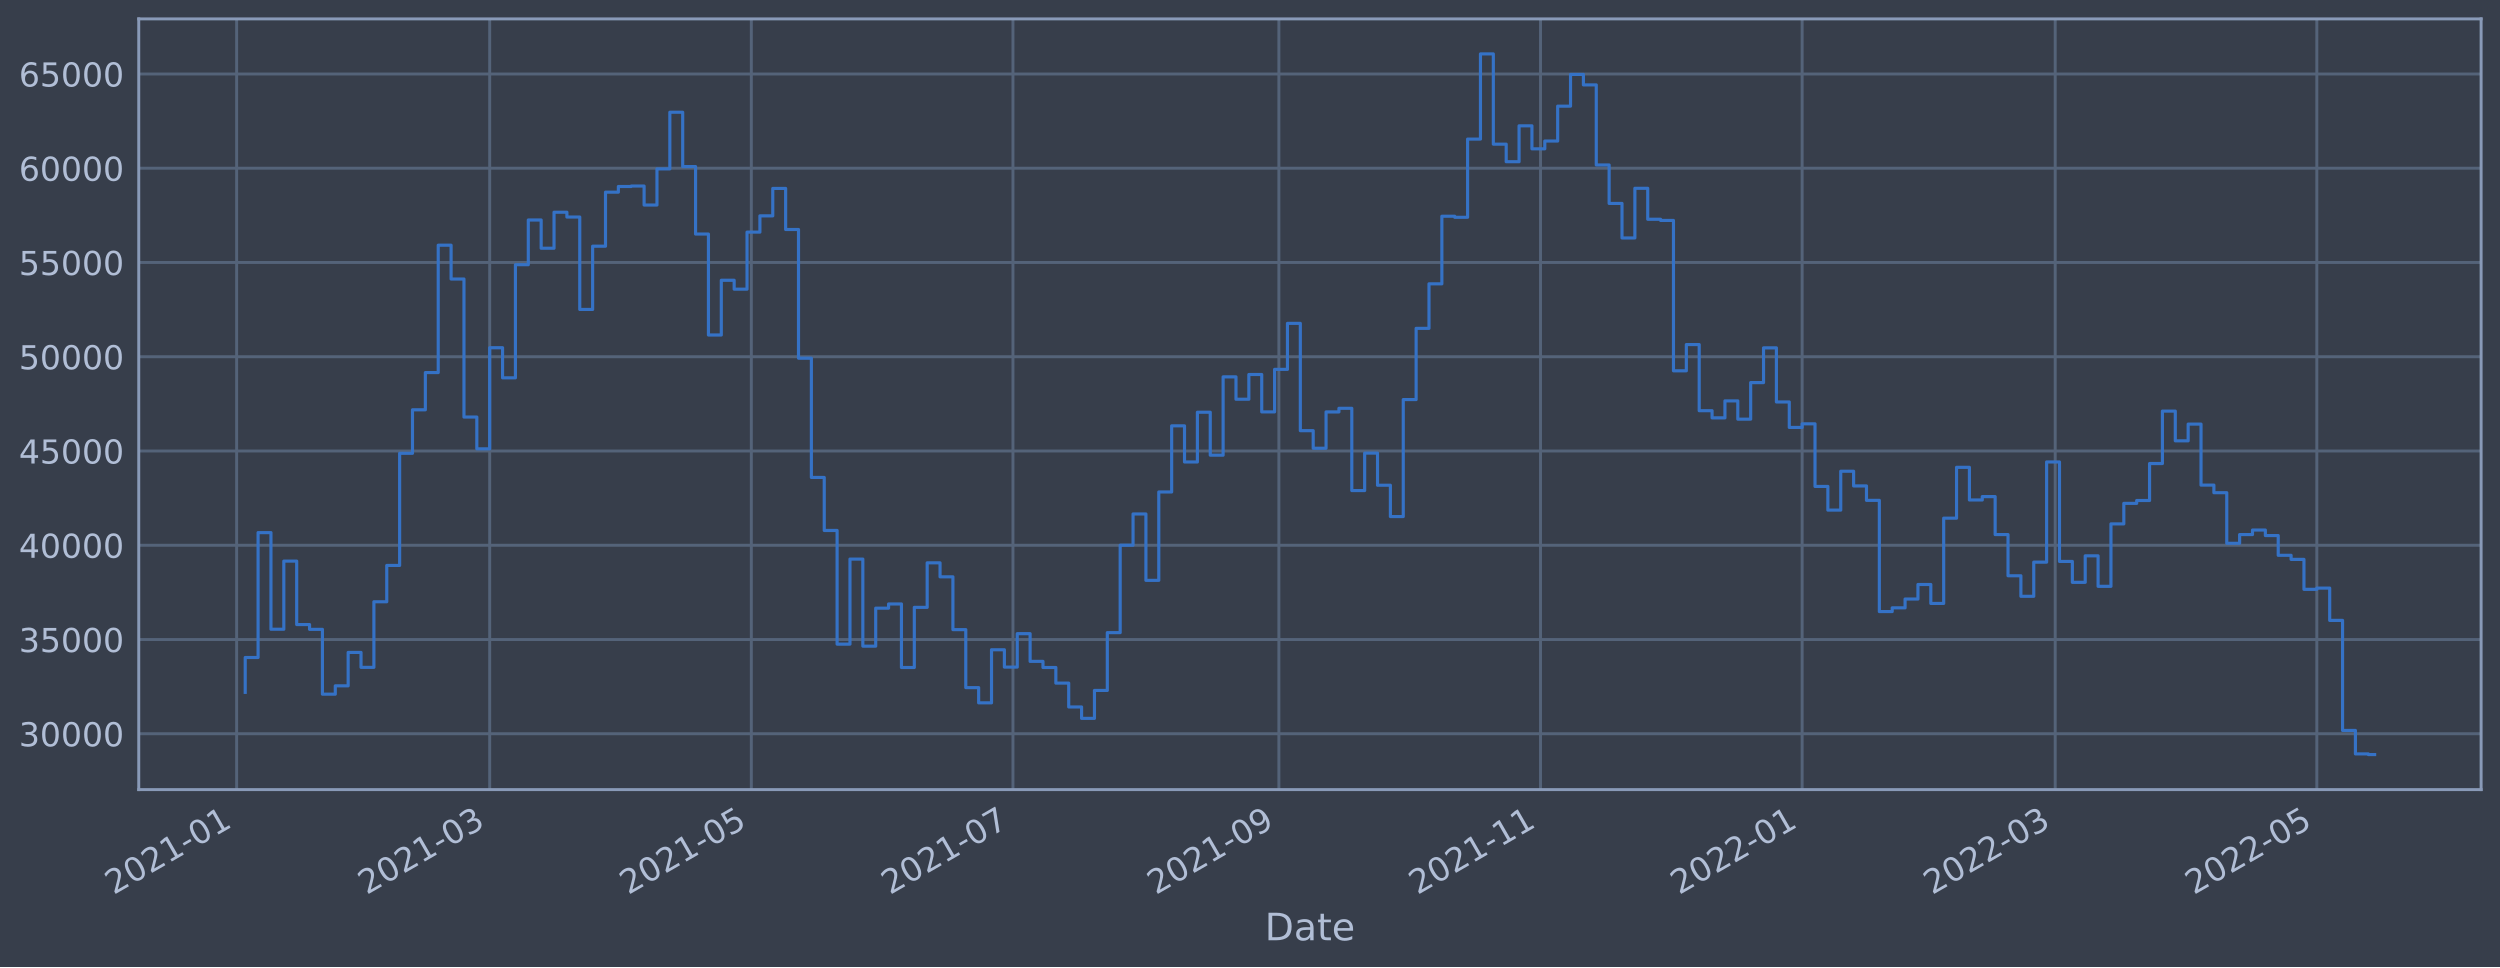
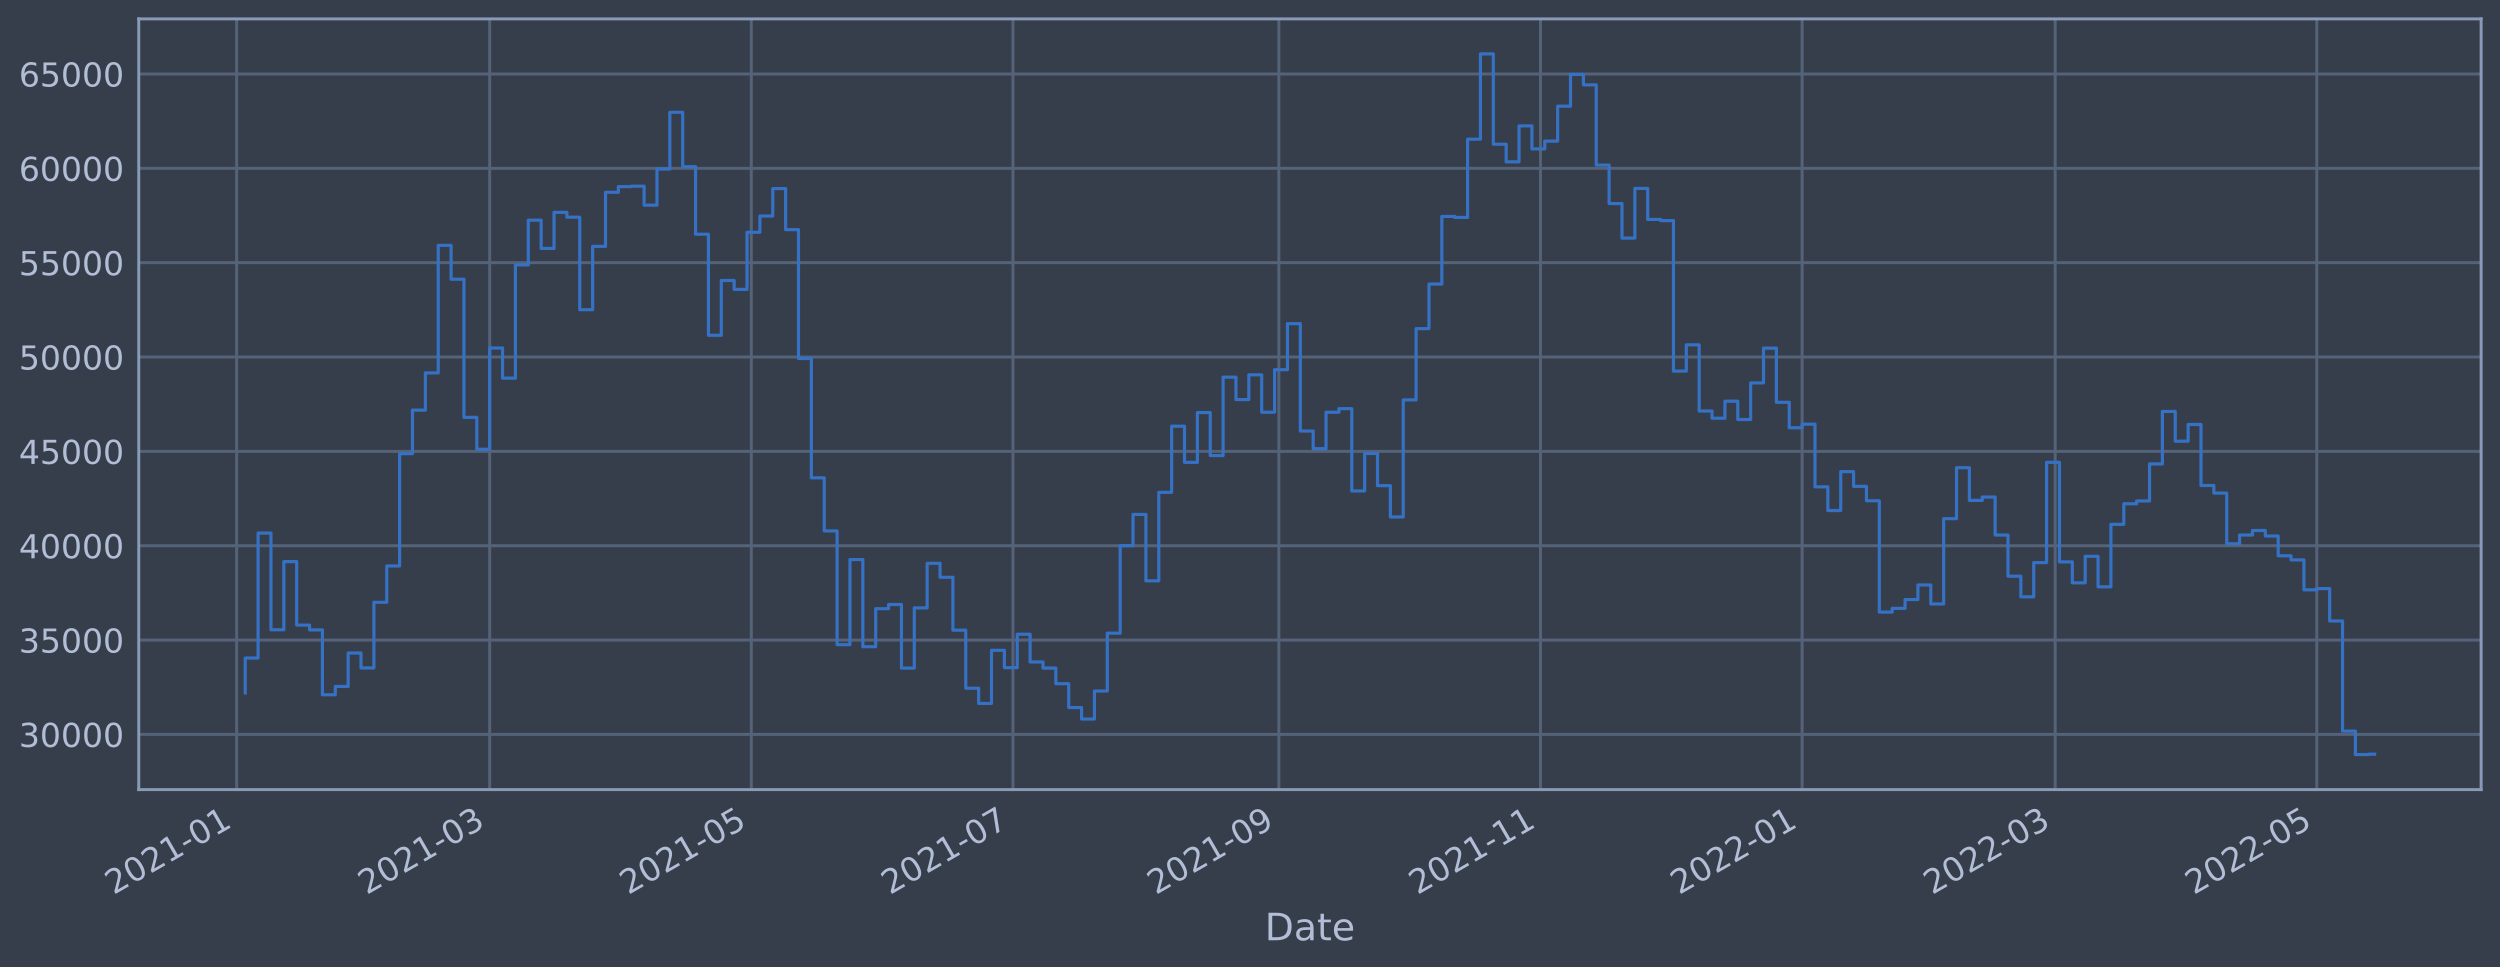
<svg xmlns="http://www.w3.org/2000/svg" xmlns:xlink="http://www.w3.org/1999/xlink" width="952.884pt" height="368.58pt" viewBox="0 0 952.884 368.58" version="1.1">
  <defs>
    <style type="text/css">*{stroke-linejoin: round; stroke-linecap: butt}</style>
  </defs>
  <g id="figure_1">
    <g id="patch_1">
      <path d="M 0 368.58  L 952.884 368.58  L 952.884 0  L 0 0  z " style="fill: #373e4b" />
    </g>
    <g id="axes_1">
      <g id="patch_2">
        <path d="M 52.884 300.96  L 945.684 300.96  L 945.684 7.2  L 52.884 7.2  z " style="fill: #373e4b" />
      </g>
      <g id="matplotlib.axis_1">
        <g id="xtick_1">
          <g id="line2d_1">
-             <path d="M 90.196 300.96  L 90.196 7.2  " clip-path="url(#pb50f3f99ff)" style="fill: none; stroke: #546379; stroke-width: 1.12; stroke-linecap: square" />
+             <path d="M 90.196 300.96  L 90.196 7.2  " clip-path="url(#p38234a47c1)" style="fill: none; stroke: #546379; stroke-width: 1.12; stroke-linecap: square" />
          </g>
          <g id="line2d_2" />
          <g id="text_1">
-             <g style="fill: #b1bed6" transform="translate(43.29272 341.1745)rotate(-30)scale(0.126 -0.126)">
+             <g style="fill: #b1bed6" transform="translate(43.29277 341.1745)rotate(-30)scale(0.126 -0.126)">
              <defs>
                <path id="DejaVuSans-32" d="M 1228 531  L 3431 531  L 3431 0  L 469 0  L 469 531  Q 828 903 1448 1529  Q 2069 2156 2228 2338  Q 2531 2678 2651 2914  Q 2772 3150 2772 3378  Q 2772 3750 2511 3984  Q 2250 4219 1831 4219  Q 1534 4219 1204 4116  Q 875 4013 500 3803  L 500 4441  Q 881 4594 1212 4672  Q 1544 4750 1819 4750  Q 2544 4750 2975 4387  Q 3406 4025 3406 3419  Q 3406 3131 3298 2873  Q 3191 2616 2906 2266  Q 2828 2175 2409 1742  Q 1991 1309 1228 531  z " transform="scale(0.015625)" />
                <path id="DejaVuSans-30" d="M 2034 4250  Q 1547 4250 1301 3770  Q 1056 3291 1056 2328  Q 1056 1369 1301 889  Q 1547 409 2034 409  Q 2525 409 2770 889  Q 3016 1369 3016 2328  Q 3016 3291 2770 3770  Q 2525 4250 2034 4250  z M 2034 4750  Q 2819 4750 3233 4129  Q 3647 3509 3647 2328  Q 3647 1150 3233 529  Q 2819 -91 2034 -91  Q 1250 -91 836 529  Q 422 1150 422 2328  Q 422 3509 836 4129  Q 1250 4750 2034 4750  z " transform="scale(0.015625)" />
                <path id="DejaVuSans-31" d="M 794 531  L 1825 531  L 1825 4091  L 703 3866  L 703 4441  L 1819 4666  L 2450 4666  L 2450 531  L 3481 531  L 3481 0  L 794 0  L 794 531  z " transform="scale(0.015625)" />
                <path id="DejaVuSans-2d" d="M 313 2009  L 1997 2009  L 1997 1497  L 313 1497  L 313 2009  z " transform="scale(0.015625)" />
              </defs>
              <use xlink:href="#DejaVuSans-32" />
              <use xlink:href="#DejaVuSans-30" x="63.623" />
              <use xlink:href="#DejaVuSans-32" x="127.246" />
              <use xlink:href="#DejaVuSans-31" x="190.869" />
              <use xlink:href="#DejaVuSans-2d" x="254.492" />
              <use xlink:href="#DejaVuSans-30" x="290.576" />
              <use xlink:href="#DejaVuSans-31" x="354.199" />
            </g>
          </g>
        </g>
        <g id="xtick_2">
          <g id="line2d_3">
-             <path d="M 186.648 300.96  L 186.648 7.2  " clip-path="url(#pb50f3f99ff)" style="fill: none; stroke: #546379; stroke-width: 1.12; stroke-linecap: square" />
+             <path d="M 186.647 300.96  L 186.647 7.2  " clip-path="url(#p38234a47c1)" style="fill: none; stroke: #546379; stroke-width: 1.12; stroke-linecap: square" />
          </g>
          <g id="line2d_4" />
          <g id="text_2">
-             <g style="fill: #b1bed6" transform="translate(139.745 341.1745)rotate(-30)scale(0.126 -0.126)">
+             <g style="fill: #b1bed6" transform="translate(139.7437 341.1745)rotate(-30)scale(0.126 -0.126)">
              <defs>
                <path id="DejaVuSans-33" d="M 2597 2516  Q 3050 2419 3304 2112  Q 3559 1806 3559 1356  Q 3559 666 3084 287  Q 2609 -91 1734 -91  Q 1441 -91 1130 -33  Q 819 25 488 141  L 488 750  Q 750 597 1062 519  Q 1375 441 1716 441  Q 2309 441 2620 675  Q 2931 909 2931 1356  Q 2931 1769 2642 2001  Q 2353 2234 1838 2234  L 1294 2234  L 1294 2753  L 1863 2753  Q 2328 2753 2575 2939  Q 2822 3125 2822 3475  Q 2822 3834 2567 4026  Q 2313 4219 1838 4219  Q 1578 4219 1281 4162  Q 984 4106 628 3988  L 628 4550  Q 988 4650 1302 4700  Q 1616 4750 1894 4750  Q 2613 4750 3031 4423  Q 3450 4097 3450 3541  Q 3450 3153 3228 2886  Q 3006 2619 2597 2516  z " transform="scale(0.015625)" />
              </defs>
              <use xlink:href="#DejaVuSans-32" />
              <use xlink:href="#DejaVuSans-30" x="63.623" />
              <use xlink:href="#DejaVuSans-32" x="127.246" />
              <use xlink:href="#DejaVuSans-31" x="190.869" />
              <use xlink:href="#DejaVuSans-2d" x="254.492" />
              <use xlink:href="#DejaVuSans-30" x="290.576" />
              <use xlink:href="#DejaVuSans-33" x="354.199" />
            </g>
          </g>
        </g>
        <g id="xtick_3">
          <g id="line2d_5">
-             <path d="M 286.37 300.96  L 286.37 7.2  " clip-path="url(#pb50f3f99ff)" style="fill: none; stroke: #546379; stroke-width: 1.12; stroke-linecap: square" />
+             <path d="M 286.367 300.96  L 286.367 7.2  " clip-path="url(#p38234a47c1)" style="fill: none; stroke: #546379; stroke-width: 1.12; stroke-linecap: square" />
          </g>
          <g id="line2d_6" />
          <g id="text_3">
-             <g style="fill: #b1bed6" transform="translate(239.4668 341.1745)rotate(-30)scale(0.126 -0.126)">
+             <g style="fill: #b1bed6" transform="translate(239.4641 341.1745)rotate(-30)scale(0.126 -0.126)">
              <defs>
                <path id="DejaVuSans-35" d="M 691 4666  L 3169 4666  L 3169 4134  L 1269 4134  L 1269 2991  Q 1406 3038 1543 3061  Q 1681 3084 1819 3084  Q 2600 3084 3056 2656  Q 3513 2228 3513 1497  Q 3513 744 3044 326  Q 2575 -91 1722 -91  Q 1428 -91 1123 -41  Q 819 9 494 109  L 494 744  Q 775 591 1075 516  Q 1375 441 1709 441  Q 2250 441 2565 725  Q 2881 1009 2881 1497  Q 2881 1984 2565 2268  Q 2250 2553 1709 2553  Q 1456 2553 1204 2497  Q 953 2441 691 2322  L 691 4666  z " transform="scale(0.015625)" />
              </defs>
              <use xlink:href="#DejaVuSans-32" />
              <use xlink:href="#DejaVuSans-30" x="63.623" />
              <use xlink:href="#DejaVuSans-32" x="127.246" />
              <use xlink:href="#DejaVuSans-31" x="190.869" />
              <use xlink:href="#DejaVuSans-2d" x="254.492" />
              <use xlink:href="#DejaVuSans-30" x="290.576" />
              <use xlink:href="#DejaVuSans-35" x="354.199" />
            </g>
          </g>
        </g>
        <g id="xtick_4">
          <g id="line2d_7">
-             <path d="M 386.092 300.96  L 386.092 7.2  " clip-path="url(#pb50f3f99ff)" style="fill: none; stroke: #546379; stroke-width: 1.12; stroke-linecap: square" />
+             <path d="M 386.088 300.96  L 386.088 7.2  " clip-path="url(#p38234a47c1)" style="fill: none; stroke: #546379; stroke-width: 1.12; stroke-linecap: square" />
          </g>
          <g id="line2d_8" />
          <g id="text_4">
-             <g style="fill: #b1bed6" transform="translate(339.1887 341.1745)rotate(-30)scale(0.126 -0.126)">
+             <g style="fill: #b1bed6" transform="translate(339.1846 341.1745)rotate(-30)scale(0.126 -0.126)">
              <defs>
                <path id="DejaVuSans-37" d="M 525 4666  L 3525 4666  L 3525 4397  L 1831 0  L 1172 0  L 2766 4134  L 525 4134  L 525 4666  z " transform="scale(0.015625)" />
              </defs>
              <use xlink:href="#DejaVuSans-32" />
              <use xlink:href="#DejaVuSans-30" x="63.623" />
              <use xlink:href="#DejaVuSans-32" x="127.246" />
              <use xlink:href="#DejaVuSans-31" x="190.869" />
              <use xlink:href="#DejaVuSans-2d" x="254.492" />
              <use xlink:href="#DejaVuSans-30" x="290.576" />
              <use xlink:href="#DejaVuSans-37" x="354.199" />
            </g>
          </g>
        </g>
        <g id="xtick_5">
          <g id="line2d_9">
-             <path d="M 487.449 300.96  L 487.449 7.2  " clip-path="url(#pb50f3f99ff)" style="fill: none; stroke: #546379; stroke-width: 1.12; stroke-linecap: square" />
+             <path d="M 487.443 300.96  L 487.443 7.2  " clip-path="url(#p38234a47c1)" style="fill: none; stroke: #546379; stroke-width: 1.12; stroke-linecap: square" />
          </g>
          <g id="line2d_10" />
          <g id="text_5">
-             <g style="fill: #b1bed6" transform="translate(440.5453 341.1745)rotate(-30)scale(0.126 -0.126)">
+             <g style="fill: #b1bed6" transform="translate(440.5398 341.1745)rotate(-30)scale(0.126 -0.126)">
              <defs>
                <path id="DejaVuSans-39" d="M 703 97  L 703 672  Q 941 559 1184 500  Q 1428 441 1663 441  Q 2288 441 2617 861  Q 2947 1281 2994 2138  Q 2813 1869 2534 1725  Q 2256 1581 1919 1581  Q 1219 1581 811 2004  Q 403 2428 403 3163  Q 403 3881 828 4315  Q 1253 4750 1959 4750  Q 2769 4750 3195 4129  Q 3622 3509 3622 2328  Q 3622 1225 3098 567  Q 2575 -91 1691 -91  Q 1453 -91 1209 -44  Q 966 3 703 97  z M 1959 2075  Q 2384 2075 2632 2365  Q 2881 2656 2881 3163  Q 2881 3666 2632 3958  Q 2384 4250 1959 4250  Q 1534 4250 1286 3958  Q 1038 3666 1038 3163  Q 1038 2656 1286 2365  Q 1534 2075 1959 2075  z " transform="scale(0.015625)" />
              </defs>
              <use xlink:href="#DejaVuSans-32" />
              <use xlink:href="#DejaVuSans-30" x="63.623" />
              <use xlink:href="#DejaVuSans-32" x="127.246" />
              <use xlink:href="#DejaVuSans-31" x="190.869" />
              <use xlink:href="#DejaVuSans-2d" x="254.492" />
              <use xlink:href="#DejaVuSans-30" x="290.576" />
              <use xlink:href="#DejaVuSans-39" x="354.199" />
            </g>
          </g>
        </g>
        <g id="xtick_6">
          <g id="line2d_11">
-             <path d="M 587.17 300.96  L 587.17 7.2  " clip-path="url(#pb50f3f99ff)" style="fill: none; stroke: #546379; stroke-width: 1.12; stroke-linecap: square" />
+             <path d="M 587.164 300.96  L 587.164 7.2  " clip-path="url(#p38234a47c1)" style="fill: none; stroke: #546379; stroke-width: 1.12; stroke-linecap: square" />
          </g>
          <g id="line2d_12" />
          <g id="text_6">
-             <g style="fill: #b1bed6" transform="translate(540.2672 341.1745)rotate(-30)scale(0.126 -0.126)">
+             <g style="fill: #b1bed6" transform="translate(540.2603 341.1745)rotate(-30)scale(0.126 -0.126)">
              <use xlink:href="#DejaVuSans-32" />
              <use xlink:href="#DejaVuSans-30" x="63.623" />
              <use xlink:href="#DejaVuSans-32" x="127.246" />
              <use xlink:href="#DejaVuSans-31" x="190.869" />
              <use xlink:href="#DejaVuSans-2d" x="254.492" />
              <use xlink:href="#DejaVuSans-31" x="290.576" />
              <use xlink:href="#DejaVuSans-31" x="354.199" />
            </g>
          </g>
        </g>
        <g id="xtick_7">
          <g id="line2d_13">
-             <path d="M 686.892 300.96  L 686.892 7.2  " clip-path="url(#pb50f3f99ff)" style="fill: none; stroke: #546379; stroke-width: 1.12; stroke-linecap: square" />
+             <path d="M 686.884 300.96  L 686.884 7.2  " clip-path="url(#p38234a47c1)" style="fill: none; stroke: #546379; stroke-width: 1.12; stroke-linecap: square" />
          </g>
          <g id="line2d_14" />
          <g id="text_7">
-             <g style="fill: #b1bed6" transform="translate(639.989 341.1745)rotate(-30)scale(0.126 -0.126)">
+             <g style="fill: #b1bed6" transform="translate(639.9807 341.1745)rotate(-30)scale(0.126 -0.126)">
              <use xlink:href="#DejaVuSans-32" />
              <use xlink:href="#DejaVuSans-30" x="63.623" />
              <use xlink:href="#DejaVuSans-32" x="127.246" />
              <use xlink:href="#DejaVuSans-32" x="190.869" />
              <use xlink:href="#DejaVuSans-2d" x="254.492" />
              <use xlink:href="#DejaVuSans-30" x="290.576" />
              <use xlink:href="#DejaVuSans-31" x="354.199" />
            </g>
          </g>
        </g>
        <g id="xtick_8">
          <g id="line2d_15">
-             <path d="M 783.345 300.96  L 783.345 7.2  " clip-path="url(#pb50f3f99ff)" style="fill: none; stroke: #546379; stroke-width: 1.12; stroke-linecap: square" />
+             <path d="M 783.335 300.96  L 783.335 7.2  " clip-path="url(#p38234a47c1)" style="fill: none; stroke: #546379; stroke-width: 1.12; stroke-linecap: square" />
          </g>
          <g id="line2d_16" />
          <g id="text_8">
-             <g style="fill: #b1bed6" transform="translate(736.4413 341.1745)rotate(-30)scale(0.126 -0.126)">
+             <g style="fill: #b1bed6" transform="translate(736.4316 341.1745)rotate(-30)scale(0.126 -0.126)">
              <use xlink:href="#DejaVuSans-32" />
              <use xlink:href="#DejaVuSans-30" x="63.623" />
              <use xlink:href="#DejaVuSans-32" x="127.246" />
              <use xlink:href="#DejaVuSans-32" x="190.869" />
              <use xlink:href="#DejaVuSans-2d" x="254.492" />
              <use xlink:href="#DejaVuSans-30" x="290.576" />
              <use xlink:href="#DejaVuSans-33" x="354.199" />
            </g>
          </g>
        </g>
        <g id="xtick_9">
          <g id="line2d_17">
-             <path d="M 883.066 300.96  L 883.066 7.2  " clip-path="url(#pb50f3f99ff)" style="fill: none; stroke: #546379; stroke-width: 1.12; stroke-linecap: square" />
+             <path d="M 883.055 300.96  L 883.055 7.2  " clip-path="url(#p38234a47c1)" style="fill: none; stroke: #546379; stroke-width: 1.12; stroke-linecap: square" />
          </g>
          <g id="line2d_18" />
          <g id="text_9">
-             <g style="fill: #b1bed6" transform="translate(836.1631 341.1745)rotate(-30)scale(0.126 -0.126)">
+             <g style="fill: #b1bed6" transform="translate(836.1521 341.1745)rotate(-30)scale(0.126 -0.126)">
              <use xlink:href="#DejaVuSans-32" />
              <use xlink:href="#DejaVuSans-30" x="63.623" />
              <use xlink:href="#DejaVuSans-32" x="127.246" />
              <use xlink:href="#DejaVuSans-32" x="190.869" />
              <use xlink:href="#DejaVuSans-2d" x="254.492" />
              <use xlink:href="#DejaVuSans-30" x="290.576" />
              <use xlink:href="#DejaVuSans-35" x="354.199" />
            </g>
          </g>
        </g>
        <g id="text_10">
          <g style="fill: #b1bed6" transform="translate(482.0746 358.3856)scale(0.144 -0.144)">
            <defs>
              <path id="DejaVuSans-44" d="M 1259 4147  L 1259 519  L 2022 519  Q 2988 519 3436 956  Q 3884 1394 3884 2338  Q 3884 3275 3436 3711  Q 2988 4147 2022 4147  L 1259 4147  z M 628 4666  L 1925 4666  Q 3281 4666 3915 4102  Q 4550 3538 4550 2338  Q 4550 1131 3912 565  Q 3275 0 1925 0  L 628 0  L 628 4666  z " transform="scale(0.015625)" />
              <path id="DejaVuSans-61" d="M 2194 1759  Q 1497 1759 1228 1600  Q 959 1441 959 1056  Q 959 750 1161 570  Q 1363 391 1709 391  Q 2188 391 2477 730  Q 2766 1069 2766 1631  L 2766 1759  L 2194 1759  z M 3341 1997  L 3341 0  L 2766 0  L 2766 531  Q 2569 213 2275 61  Q 1981 -91 1556 -91  Q 1019 -91 701 211  Q 384 513 384 1019  Q 384 1609 779 1909  Q 1175 2209 1959 2209  L 2766 2209  L 2766 2266  Q 2766 2663 2505 2880  Q 2244 3097 1772 3097  Q 1472 3097 1187 3025  Q 903 2953 641 2809  L 641 3341  Q 956 3463 1253 3523  Q 1550 3584 1831 3584  Q 2591 3584 2966 3190  Q 3341 2797 3341 1997  z " transform="scale(0.015625)" />
              <path id="DejaVuSans-74" d="M 1172 4494  L 1172 3500  L 2356 3500  L 2356 3053  L 1172 3053  L 1172 1153  Q 1172 725 1289 603  Q 1406 481 1766 481  L 2356 481  L 2356 0  L 1766 0  Q 1100 0 847 248  Q 594 497 594 1153  L 594 3053  L 172 3053  L 172 3500  L 594 3500  L 594 4494  L 1172 4494  z " transform="scale(0.015625)" />
              <path id="DejaVuSans-65" d="M 3597 1894  L 3597 1613  L 953 1613  Q 991 1019 1311 708  Q 1631 397 2203 397  Q 2534 397 2845 478  Q 3156 559 3463 722  L 3463 178  Q 3153 47 2828 -22  Q 2503 -91 2169 -91  Q 1331 -91 842 396  Q 353 884 353 1716  Q 353 2575 817 3079  Q 1281 3584 2069 3584  Q 2775 3584 3186 3129  Q 3597 2675 3597 1894  z M 3022 2063  Q 3016 2534 2758 2815  Q 2500 3097 2075 3097  Q 1594 3097 1305 2825  Q 1016 2553 972 2059  L 3022 2063  z " transform="scale(0.015625)" />
            </defs>
            <use xlink:href="#DejaVuSans-44" />
            <use xlink:href="#DejaVuSans-61" x="77.002" />
            <use xlink:href="#DejaVuSans-74" x="138.281" />
            <use xlink:href="#DejaVuSans-65" x="177.49" />
          </g>
        </g>
      </g>
      <g id="matplotlib.axis_2">
        <g id="ytick_1">
          <g id="line2d_19">
-             <path d="M 52.884 279.675  L 945.684 279.675  " clip-path="url(#pb50f3f99ff)" style="fill: none; stroke: #546379; stroke-width: 1.12; stroke-linecap: square" />
+             <path d="M 52.884 279.92  L 945.684 279.92  " clip-path="url(#p38234a47c1)" style="fill: none; stroke: #546379; stroke-width: 1.12; stroke-linecap: square" />
          </g>
          <g id="line2d_20" />
          <g id="text_11">
-             <g style="fill: #b1bed6" transform="translate(7.2 284.4616)scale(0.126 -0.126)">
+             <g style="fill: #b1bed6" transform="translate(7.2 284.7071)scale(0.126 -0.126)">
              <use xlink:href="#DejaVuSans-33" />
              <use xlink:href="#DejaVuSans-30" x="63.623" />
              <use xlink:href="#DejaVuSans-30" x="127.246" />
              <use xlink:href="#DejaVuSans-30" x="190.869" />
              <use xlink:href="#DejaVuSans-30" x="254.492" />
            </g>
          </g>
        </g>
        <g id="ytick_2">
          <g id="line2d_21">
-             <path d="M 52.884 243.749  L 945.684 243.749  " clip-path="url(#pb50f3f99ff)" style="fill: none; stroke: #546379; stroke-width: 1.12; stroke-linecap: square" />
+             <path d="M 52.884 243.96  L 945.684 243.96  " clip-path="url(#p38234a47c1)" style="fill: none; stroke: #546379; stroke-width: 1.12; stroke-linecap: square" />
          </g>
          <g id="line2d_22" />
          <g id="text_12">
-             <g style="fill: #b1bed6" transform="translate(7.2 248.5359)scale(0.126 -0.126)">
+             <g style="fill: #b1bed6" transform="translate(7.2 248.7473)scale(0.126 -0.126)">
              <use xlink:href="#DejaVuSans-33" />
              <use xlink:href="#DejaVuSans-35" x="63.623" />
              <use xlink:href="#DejaVuSans-30" x="127.246" />
              <use xlink:href="#DejaVuSans-30" x="190.869" />
              <use xlink:href="#DejaVuSans-30" x="254.492" />
            </g>
          </g>
        </g>
        <g id="ytick_3">
          <g id="line2d_23">
-             <path d="M 52.884 207.823  L 945.684 207.823  " clip-path="url(#pb50f3f99ff)" style="fill: none; stroke: #546379; stroke-width: 1.12; stroke-linecap: square" />
+             <path d="M 52.884 208.001  L 945.684 208.001  " clip-path="url(#p38234a47c1)" style="fill: none; stroke: #546379; stroke-width: 1.12; stroke-linecap: square" />
          </g>
          <g id="line2d_24" />
          <g id="text_13">
-             <g style="fill: #b1bed6" transform="translate(7.2 212.6102)scale(0.126 -0.126)">
+             <g style="fill: #b1bed6" transform="translate(7.2 212.7876)scale(0.126 -0.126)">
              <defs>
                <path id="DejaVuSans-34" d="M 2419 4116  L 825 1625  L 2419 1625  L 2419 4116  z M 2253 4666  L 3047 4666  L 3047 1625  L 3713 1625  L 3713 1100  L 3047 1100  L 3047 0  L 2419 0  L 2419 1100  L 313 1100  L 313 1709  L 2253 4666  z " transform="scale(0.015625)" />
              </defs>
              <use xlink:href="#DejaVuSans-34" />
              <use xlink:href="#DejaVuSans-30" x="63.623" />
              <use xlink:href="#DejaVuSans-30" x="127.246" />
              <use xlink:href="#DejaVuSans-30" x="190.869" />
              <use xlink:href="#DejaVuSans-30" x="254.492" />
            </g>
          </g>
        </g>
        <g id="ytick_4">
          <g id="line2d_25">
-             <path d="M 52.884 171.897  L 945.684 171.897  " clip-path="url(#pb50f3f99ff)" style="fill: none; stroke: #546379; stroke-width: 1.12; stroke-linecap: square" />
+             <path d="M 52.884 172.041  L 945.684 172.041  " clip-path="url(#p38234a47c1)" style="fill: none; stroke: #546379; stroke-width: 1.12; stroke-linecap: square" />
          </g>
          <g id="line2d_26" />
          <g id="text_14">
-             <g style="fill: #b1bed6" transform="translate(7.2 176.6845)scale(0.126 -0.126)">
+             <g style="fill: #b1bed6" transform="translate(7.2 176.8278)scale(0.126 -0.126)">
              <use xlink:href="#DejaVuSans-34" />
              <use xlink:href="#DejaVuSans-35" x="63.623" />
              <use xlink:href="#DejaVuSans-30" x="127.246" />
              <use xlink:href="#DejaVuSans-30" x="190.869" />
              <use xlink:href="#DejaVuSans-30" x="254.492" />
            </g>
          </g>
        </g>
        <g id="ytick_5">
          <g id="line2d_27">
-             <path d="M 52.884 135.972  L 945.684 135.972  " clip-path="url(#pb50f3f99ff)" style="fill: none; stroke: #546379; stroke-width: 1.12; stroke-linecap: square" />
+             <path d="M 52.884 136.081  L 945.684 136.081  " clip-path="url(#p38234a47c1)" style="fill: none; stroke: #546379; stroke-width: 1.12; stroke-linecap: square" />
          </g>
          <g id="line2d_28" />
          <g id="text_15">
-             <g style="fill: #b1bed6" transform="translate(7.2 140.7587)scale(0.126 -0.126)">
+             <g style="fill: #b1bed6" transform="translate(7.2 140.8681)scale(0.126 -0.126)">
              <use xlink:href="#DejaVuSans-35" />
              <use xlink:href="#DejaVuSans-30" x="63.623" />
              <use xlink:href="#DejaVuSans-30" x="127.246" />
              <use xlink:href="#DejaVuSans-30" x="190.869" />
              <use xlink:href="#DejaVuSans-30" x="254.492" />
            </g>
          </g>
        </g>
        <g id="ytick_6">
          <g id="line2d_29">
-             <path d="M 52.884 100.046  L 945.684 100.046  " clip-path="url(#pb50f3f99ff)" style="fill: none; stroke: #546379; stroke-width: 1.12; stroke-linecap: square" />
+             <path d="M 52.884 100.121  L 945.684 100.121  " clip-path="url(#p38234a47c1)" style="fill: none; stroke: #546379; stroke-width: 1.12; stroke-linecap: square" />
          </g>
          <g id="line2d_30" />
          <g id="text_16">
-             <g style="fill: #b1bed6" transform="translate(7.2 104.833)scale(0.126 -0.126)">
+             <g style="fill: #b1bed6" transform="translate(7.2 104.9083)scale(0.126 -0.126)">
              <use xlink:href="#DejaVuSans-35" />
              <use xlink:href="#DejaVuSans-35" x="63.623" />
              <use xlink:href="#DejaVuSans-30" x="127.246" />
              <use xlink:href="#DejaVuSans-30" x="190.869" />
              <use xlink:href="#DejaVuSans-30" x="254.492" />
            </g>
          </g>
        </g>
        <g id="ytick_7">
          <g id="line2d_31">
-             <path d="M 52.884 64.12  L 945.684 64.12  " clip-path="url(#pb50f3f99ff)" style="fill: none; stroke: #546379; stroke-width: 1.12; stroke-linecap: square" />
+             <path d="M 52.884 64.162  L 945.684 64.162  " clip-path="url(#p38234a47c1)" style="fill: none; stroke: #546379; stroke-width: 1.12; stroke-linecap: square" />
          </g>
          <g id="line2d_32" />
          <g id="text_17">
-             <g style="fill: #b1bed6" transform="translate(7.2 68.9073)scale(0.126 -0.126)">
+             <g style="fill: #b1bed6" transform="translate(7.2 68.94857)scale(0.126 -0.126)">
              <defs>
                <path id="DejaVuSans-36" d="M 2113 2584  Q 1688 2584 1439 2293  Q 1191 2003 1191 1497  Q 1191 994 1439 701  Q 1688 409 2113 409  Q 2538 409 2786 701  Q 3034 994 3034 1497  Q 3034 2003 2786 2293  Q 2538 2584 2113 2584  z M 3366 4563  L 3366 3988  Q 3128 4100 2886 4159  Q 2644 4219 2406 4219  Q 1781 4219 1451 3797  Q 1122 3375 1075 2522  Q 1259 2794 1537 2939  Q 1816 3084 2150 3084  Q 2853 3084 3261 2657  Q 3669 2231 3669 1497  Q 3669 778 3244 343  Q 2819 -91 2113 -91  Q 1303 -91 875 529  Q 447 1150 447 2328  Q 447 3434 972 4092  Q 1497 4750 2381 4750  Q 2619 4750 2861 4703  Q 3103 4656 3366 4563  z " transform="scale(0.015625)" />
              </defs>
              <use xlink:href="#DejaVuSans-36" />
              <use xlink:href="#DejaVuSans-30" x="63.623" />
              <use xlink:href="#DejaVuSans-30" x="127.246" />
              <use xlink:href="#DejaVuSans-30" x="190.869" />
              <use xlink:href="#DejaVuSans-30" x="254.492" />
            </g>
          </g>
        </g>
        <g id="ytick_8">
          <g id="line2d_33">
-             <path d="M 52.884 28.195  L 945.684 28.195  " clip-path="url(#pb50f3f99ff)" style="fill: none; stroke: #546379; stroke-width: 1.12; stroke-linecap: square" />
+             <path d="M 52.884 28.202  L 945.684 28.202  " clip-path="url(#p38234a47c1)" style="fill: none; stroke: #546379; stroke-width: 1.12; stroke-linecap: square" />
          </g>
          <g id="line2d_34" />
          <g id="text_18">
-             <g style="fill: #b1bed6" transform="translate(7.2 32.98157)scale(0.126 -0.126)">
+             <g style="fill: #b1bed6" transform="translate(7.2 32.98881)scale(0.126 -0.126)">
              <use xlink:href="#DejaVuSans-36" />
              <use xlink:href="#DejaVuSans-35" x="63.623" />
              <use xlink:href="#DejaVuSans-30" x="127.246" />
              <use xlink:href="#DejaVuSans-30" x="190.869" />
              <use xlink:href="#DejaVuSans-30" x="254.492" />
            </g>
          </g>
        </g>
      </g>
      <g id="line2d_35">
-         <path d="M 93.466 263.9  L 93.466 250.599  L 98.37 250.599  L 98.37 203.007  L 103.274 203.007  L 103.274 239.833  L 108.179 239.833  L 108.179 213.87  L 113.083 213.87  L 113.083 238.051  L 117.987 238.051  L 117.987 239.876  L 122.892 239.876  L 122.892 264.588  L 127.796 264.588  L 127.796 261.411  L 132.7 261.411  L 132.7 248.676  L 137.605 248.676  L 137.605 254.362  L 142.509 254.362  L 142.509 229.364  L 147.413 229.364  L 147.413 215.525  L 152.318 215.525  L 152.318 172.773  L 157.222 172.773  L 157.222 156.197  L 162.127 156.197  L 162.127 142.007  L 167.031 142.007  L 167.031 93.461  L 171.935 93.461  L 171.935 106.345  L 176.84 106.345  L 176.84 158.961  L 181.744 158.961  L 181.744 171.079  L 186.648 171.079  L 186.648 132.539  L 191.553 132.539  L 191.553 144.008  L 196.457 144.008  L 196.457 100.897  L 201.361 100.897  L 201.361 83.856  L 206.266 83.856  L 206.266 94.623  L 211.17 94.623  L 211.17 80.891  L 216.074 80.891  L 216.074 82.721  L 220.979 82.721  L 220.979 117.95  L 225.883 117.95  L 225.883 93.839  L 230.787 93.839  L 230.787 73.244  L 235.692 73.244  L 235.692 71.08  L 240.596 71.08  L 240.596 70.917  L 245.501 70.917  L 245.501 78.141  L 250.405 78.141  L 250.405 64.373  L 255.309 64.373  L 255.309 42.787  L 260.214 42.787  L 260.214 63.495  L 265.118 63.495  L 265.118 89.211  L 270.022 89.211  L 270.022 127.686  L 274.927 127.686  L 274.927 106.824  L 279.831 106.824  L 279.831 110.219  L 284.735 110.219  L 284.735 88.475  L 289.64 88.475  L 289.64 82.275  L 294.544 82.275  L 294.544 71.817  L 299.448 71.817  L 299.448 87.472  L 304.353 87.472  L 304.353 136.528  L 309.257 136.528  L 309.257 181.984  L 314.161 181.984  L 314.161 202.188  L 319.066 202.188  L 319.066 245.513  L 323.97 245.513  L 323.97 213.097  L 328.875 213.097  L 328.875 246.28  L 333.779 246.28  L 333.779 231.803  L 338.683 231.803  L 338.683 230.201  L 343.588 230.201  L 343.588 254.42  L 348.492 254.42  L 348.492 231.501  L 353.396 231.501  L 353.396 214.528  L 358.301 214.528  L 358.301 219.859  L 363.205 219.859  L 363.205 239.983  L 368.109 239.983  L 368.109 262.088  L 373.014 262.088  L 373.014 267.887  L 377.918 267.887  L 377.918 247.653  L 382.822 247.653  L 382.822 254.262  L 387.727 254.262  L 387.727 241.527  L 392.631 241.527  L 392.631 252.091  L 397.535 252.091  L 397.535 254.415  L 402.44 254.415  L 402.44 260.371  L 407.344 260.371  L 407.344 269.463  L 412.249 269.463  L 412.249 273.812  L 417.153 273.812  L 417.153 263.164  L 422.057 263.164  L 422.057 241.125  L 426.962 241.125  L 426.962 207.805  L 431.866 207.805  L 431.866 195.903  L 436.77 195.903  L 436.77 221.202  L 441.675 221.202  L 441.675 187.518  L 446.579 187.518  L 446.579 162.316  L 451.483 162.316  L 451.483 176.081  L 456.388 176.081  L 456.388 157.122  L 461.292 157.122  L 461.292 173.494  L 466.196 173.494  L 466.196 143.645  L 471.101 143.645  L 471.101 152.177  L 476.005 152.177  L 476.005 142.748  L 480.909 142.748  L 480.909 156.99  L 485.814 156.99  L 485.814 140.793  L 490.718 140.793  L 490.718 123.261  L 495.623 123.261  L 495.623 164.149  L 500.527 164.149  L 500.527 170.857  L 505.431 170.857  L 505.431 157.009  L 510.336 157.009  L 510.336 155.633  L 515.24 155.633  L 515.24 186.975  L 520.144 186.975  L 520.144 172.695  L 525.049 172.695  L 525.049 184.956  L 529.953 184.956  L 529.953 196.885  L 534.857 196.885  L 534.857 152.303  L 539.762 152.303  L 539.762 125.152  L 544.666 125.152  L 544.666 108.185  L 549.57 108.185  L 549.57 82.428  L 554.475 82.428  L 554.475 82.818  L 559.379 82.818  L 559.379 53.011  L 564.283 53.011  L 564.283 20.553  L 569.188 20.553  L 569.188 54.943  L 574.092 54.943  L 574.092 61.64  L 578.997 61.64  L 578.997 47.96  L 583.901 47.96  L 583.901 56.723  L 588.805 56.723  L 588.805 53.761  L 593.71 53.761  L 593.71 40.458  L 598.614 40.458  L 598.614 28.362  L 603.518 28.362  L 603.518 32.355  L 608.423 32.355  L 608.423 62.883  L 613.327 62.883  L 613.327 77.535  L 618.231 77.535  L 618.231 90.694  L 623.136 90.694  L 623.136 71.769  L 628.04 71.769  L 628.04 83.576  L 632.944 83.576  L 632.944 84.025  L 637.849 84.025  L 637.849 141.333  L 642.753 141.333  L 642.753 131.334  L 647.657 131.334  L 647.657 156.539  L 652.562 156.539  L 652.562 159.273  L 657.466 159.273  L 657.466 152.797  L 662.371 152.797  L 662.371 159.76  L 667.275 159.76  L 667.275 145.827  L 672.179 145.827  L 672.179 132.588  L 677.084 132.588  L 677.084 153.207  L 681.988 153.207  L 681.988 162.919  L 686.892 162.919  L 686.892 161.537  L 691.797 161.537  L 691.797 185.401  L 696.701 185.401  L 696.701 194.427  L 701.605 194.427  L 701.605 179.614  L 706.51 179.614  L 706.51 185.215  L 711.414 185.215  L 711.414 190.712  L 716.318 190.712  L 716.318 233.109  L 721.223 233.109  L 721.223 231.686  L 726.127 231.686  L 726.127 228.323  L 731.031 228.323  L 731.031 222.778  L 735.936 222.778  L 735.936 230.006  L 740.84 230.006  L 740.84 197.509  L 745.745 197.509  L 745.745 178.125  L 750.649 178.125  L 750.649 190.57  L 755.553 190.57  L 755.553 189.279  L 760.458 189.279  L 760.458 203.759  L 765.362 203.759  L 765.362 219.446  L 770.266 219.446  L 770.266 227.284  L 775.171 227.284  L 775.171 214.262  L 780.075 214.262  L 780.075 176.073  L 784.979 176.073  L 784.979 213.993  L 789.884 213.993  L 789.884 221.96  L 794.788 221.96  L 794.788 211.862  L 799.692 211.862  L 799.692 223.484  L 804.597 223.484  L 804.597 199.682  L 809.501 199.682  L 809.501 191.855  L 814.405 191.855  L 814.405 190.775  L 819.31 190.775  L 819.31 176.68  L 824.214 176.68  L 824.214 156.694  L 829.119 156.694  L 829.119 168.023  L 834.023 168.023  L 834.023 161.655  L 838.927 161.655  L 838.927 184.901  L 843.832 184.901  L 843.832 187.793  L 848.736 187.793  L 848.736 207.089  L 853.64 207.089  L 853.64 203.755  L 858.545 203.755  L 858.545 202.034  L 863.449 202.034  L 863.449 204.13  L 868.353 204.13  L 868.353 211.663  L 873.258 211.663  L 873.258 213.217  L 878.162 213.217  L 878.162 224.628  L 883.066 224.628  L 883.066 224.154  L 887.971 224.154  L 887.971 236.47  L 892.875 236.47  L 892.875 278.412  L 897.779 278.412  L 897.779 287.355  L 902.684 287.355  L 902.684 287.607  L 905.102 287.607  L 905.102 287.607  " clip-path="url(#pb50f3f99ff)" style="fill: none; stroke: #3572c6; stroke-width: 1.2; stroke-linecap: square" />
+         <path d="M 93.466 264.13  L 93.466 250.817  L 98.37 250.817  L 98.37 203.18  L 103.274 203.18  L 103.274 240.041  L 108.178 240.041  L 108.178 214.053  L 113.083 214.053  L 113.083 238.257  L 117.987 238.257  L 117.987 240.084  L 122.891 240.084  L 122.891 264.819  L 127.796 264.819  L 127.796 261.64  L 132.7 261.64  L 132.7 248.892  L 137.604 248.892  L 137.604 254.584  L 142.508 254.584  L 142.508 229.561  L 147.413 229.561  L 147.413 215.71  L 152.317 215.71  L 152.317 172.917  L 157.221 172.917  L 157.221 156.325  L 162.126 156.325  L 162.126 142.122  L 167.03 142.122  L 167.03 93.53  L 171.934 93.53  L 171.934 106.426  L 176.838 106.426  L 176.838 159.092  L 181.743 159.092  L 181.743 171.222  L 186.647 171.222  L 186.647 132.645  L 191.551 132.645  L 191.551 144.125  L 196.456 144.125  L 196.456 100.973  L 201.36 100.973  L 201.36 83.916  L 206.264 83.916  L 206.264 94.693  L 211.168 94.693  L 211.168 80.948  L 216.073 80.948  L 216.073 82.78  L 220.977 82.78  L 220.977 118.042  L 225.881 118.042  L 225.881 93.908  L 230.786 93.908  L 230.786 73.294  L 235.69 73.294  L 235.69 71.128  L 240.594 71.128  L 240.594 70.964  L 245.498 70.964  L 245.498 78.196  L 250.403 78.196  L 250.403 64.414  L 255.307 64.414  L 255.307 42.808  L 260.211 42.808  L 260.211 63.535  L 265.116 63.535  L 265.116 89.276  L 270.02 89.276  L 270.02 127.788  L 274.924 127.788  L 274.924 106.906  L 279.828 106.906  L 279.828 110.304  L 284.733 110.304  L 284.733 88.539  L 289.637 88.539  L 289.637 82.334  L 294.541 82.334  L 294.541 71.865  L 299.446 71.865  L 299.446 87.535  L 304.35 87.535  L 304.35 136.638  L 309.254 136.638  L 309.254 182.137  L 314.158 182.137  L 314.158 202.36  L 319.063 202.36  L 319.063 245.726  L 323.967 245.726  L 323.967 213.279  L 328.871 213.279  L 328.871 246.494  L 333.776 246.494  L 333.776 232.003  L 338.68 232.003  L 338.68 230.4  L 343.584 230.4  L 343.584 254.641  L 348.488 254.641  L 348.488 231.701  L 353.393 231.701  L 353.393 214.712  L 358.297 214.712  L 358.297 220.048  L 363.201 220.048  L 363.201 240.191  L 368.105 240.191  L 368.105 262.317  L 373.01 262.317  L 373.01 268.121  L 377.914 268.121  L 377.914 247.868  L 382.818 247.868  L 382.818 254.483  L 387.723 254.483  L 387.723 241.736  L 392.627 241.736  L 392.627 252.31  L 397.531 252.31  L 397.531 254.636  L 402.435 254.636  L 402.435 260.598  L 407.34 260.598  L 407.34 269.699  L 412.244 269.699  L 412.244 274.052  L 417.148 274.052  L 417.148 263.394  L 422.053 263.394  L 422.053 241.334  L 426.957 241.334  L 426.957 207.982  L 431.861 207.982  L 431.861 196.069  L 436.765 196.069  L 436.765 221.392  L 441.67 221.392  L 441.67 187.676  L 446.574 187.676  L 446.574 162.451  L 451.478 162.451  L 451.478 176.228  L 456.383 176.228  L 456.383 157.251  L 461.287 157.251  L 461.287 173.638  L 466.191 173.638  L 466.191 143.762  L 471.095 143.762  L 471.095 152.302  L 476 152.302  L 476 142.864  L 480.904 142.864  L 480.904 157.119  L 485.808 157.119  L 485.808 140.907  L 490.713 140.907  L 490.713 123.358  L 495.617 123.358  L 495.617 164.285  L 500.521 164.285  L 500.521 170.999  L 505.425 170.999  L 505.425 157.138  L 510.33 157.138  L 510.33 155.761  L 515.234 155.761  L 515.234 187.133  L 520.138 187.133  L 520.138 172.839  L 525.043 172.839  L 525.043 185.111  L 529.947 185.111  L 529.947 197.052  L 534.851 197.052  L 534.851 152.428  L 539.755 152.428  L 539.755 125.251  L 544.66 125.251  L 544.66 108.268  L 549.564 108.268  L 549.564 82.487  L 554.468 82.487  L 554.468 82.877  L 559.373 82.877  L 559.373 53.041  L 564.277 53.041  L 564.277 20.553  L 569.181 20.553  L 569.181 54.975  L 574.085 54.975  L 574.085 61.679  L 578.99 61.679  L 578.99 47.986  L 583.894 47.986  L 583.894 56.757  L 588.798 56.757  L 588.798 53.792  L 593.703 53.792  L 593.703 40.477  L 598.607 40.477  L 598.607 28.369  L 603.511 28.369  L 603.511 32.366  L 608.415 32.366  L 608.415 62.923  L 613.32 62.923  L 613.32 77.589  L 618.224 77.589  L 618.224 90.761  L 623.128 90.761  L 623.128 71.818  L 628.033 71.818  L 628.033 83.635  L 632.937 83.635  L 632.937 84.085  L 637.841 84.085  L 637.841 141.447  L 642.745 141.447  L 642.745 131.439  L 647.65 131.439  L 647.65 156.668  L 652.554 156.668  L 652.554 159.404  L 657.458 159.404  L 657.458 152.922  L 662.363 152.922  L 662.363 159.892  L 667.267 159.892  L 667.267 145.946  L 672.171 145.946  L 672.171 132.694  L 677.075 132.694  L 677.075 153.333  L 681.98 153.333  L 681.98 163.054  L 686.884 163.054  L 686.884 161.67  L 691.788 161.67  L 691.788 185.557  L 696.693 185.557  L 696.693 194.592  L 701.597 194.592  L 701.597 179.765  L 706.501 179.765  L 706.501 185.371  L 711.405 185.371  L 711.405 190.873  L 716.31 190.873  L 716.31 233.31  L 721.214 233.31  L 721.214 231.886  L 726.118 231.886  L 726.118 228.52  L 731.023 228.52  L 731.023 222.97  L 735.927 222.97  L 735.927 230.204  L 740.831 230.204  L 740.831 197.677  L 745.735 197.677  L 745.735 178.274  L 750.64 178.274  L 750.64 190.731  L 755.544 190.731  L 755.544 189.439  L 760.448 189.439  L 760.448 203.932  L 765.353 203.932  L 765.353 219.635  L 770.257 219.635  L 770.257 227.48  L 775.161 227.48  L 775.161 214.445  L 780.065 214.445  L 780.065 176.221  L 784.97 176.221  L 784.97 214.177  L 789.874 214.177  L 789.874 222.151  L 794.778 222.151  L 794.778 212.043  L 799.683 212.043  L 799.683 223.676  L 804.587 223.676  L 804.587 199.852  L 809.491 199.852  L 809.491 192.018  L 814.395 192.018  L 814.395 190.936  L 819.3 190.936  L 819.3 176.828  L 824.204 176.828  L 824.204 156.823  L 829.108 156.823  L 829.108 168.163  L 834.013 168.163  L 834.013 161.789  L 838.917 161.789  L 838.917 185.057  L 843.821 185.057  L 843.821 187.952  L 848.725 187.952  L 848.725 207.266  L 853.63 207.266  L 853.63 203.928  L 858.534 203.928  L 858.534 202.206  L 863.438 202.206  L 863.438 204.304  L 868.343 204.304  L 868.343 211.844  L 873.247 211.844  L 873.247 213.4  L 878.151 213.4  L 878.151 224.821  L 883.055 224.821  L 883.055 224.347  L 887.96 224.347  L 887.96 236.675  L 892.864 236.675  L 892.864 278.656  L 897.768 278.656  L 897.768 287.607  L 902.672 287.607  L 902.672 287.468  L 905.102 287.468  L 905.102 287.468  " clip-path="url(#p38234a47c1)" style="fill: none; stroke: #3572c6; stroke-width: 1.2; stroke-linecap: square" />
      </g>
      <g id="patch_3">
        <path d="M 52.884 300.96  L 52.884 7.2  " style="fill: none; stroke: #899ab8; stroke-width: 1.12; stroke-linejoin: miter; stroke-linecap: square" />
      </g>
      <g id="patch_4">
        <path d="M 945.684 300.96  L 945.684 7.2  " style="fill: none; stroke: #899ab8; stroke-width: 1.12; stroke-linejoin: miter; stroke-linecap: square" />
      </g>
      <g id="patch_5">
        <path d="M 52.884 300.96  L 945.684 300.96  " style="fill: none; stroke: #899ab8; stroke-width: 1.12; stroke-linejoin: miter; stroke-linecap: square" />
      </g>
      <g id="patch_6">
        <path d="M 52.884 7.2  L 945.684 7.2  " style="fill: none; stroke: #899ab8; stroke-width: 1.12; stroke-linejoin: miter; stroke-linecap: square" />
      </g>
    </g>
  </g>
  <defs>
-     <clipPath id="pb50f3f99ff">
+     <clipPath id="p38234a47c1">
      <rect x="52.884" y="7.2" width="892.8" height="293.76" />
    </clipPath>
  </defs>
</svg>
